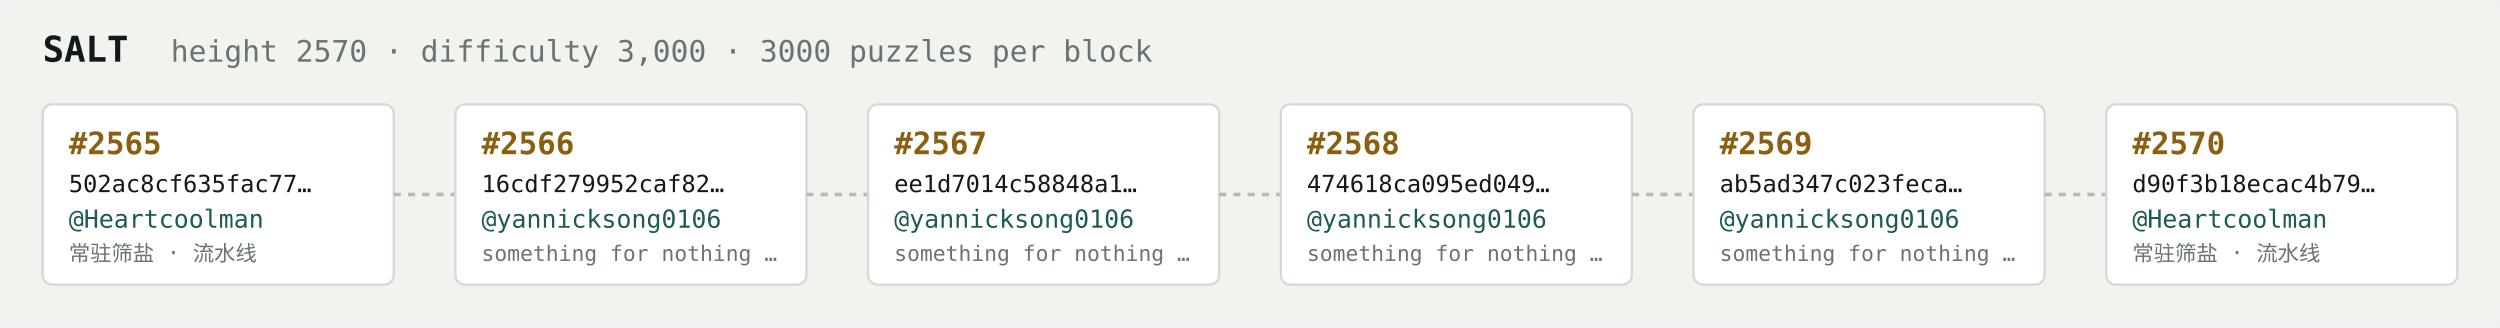
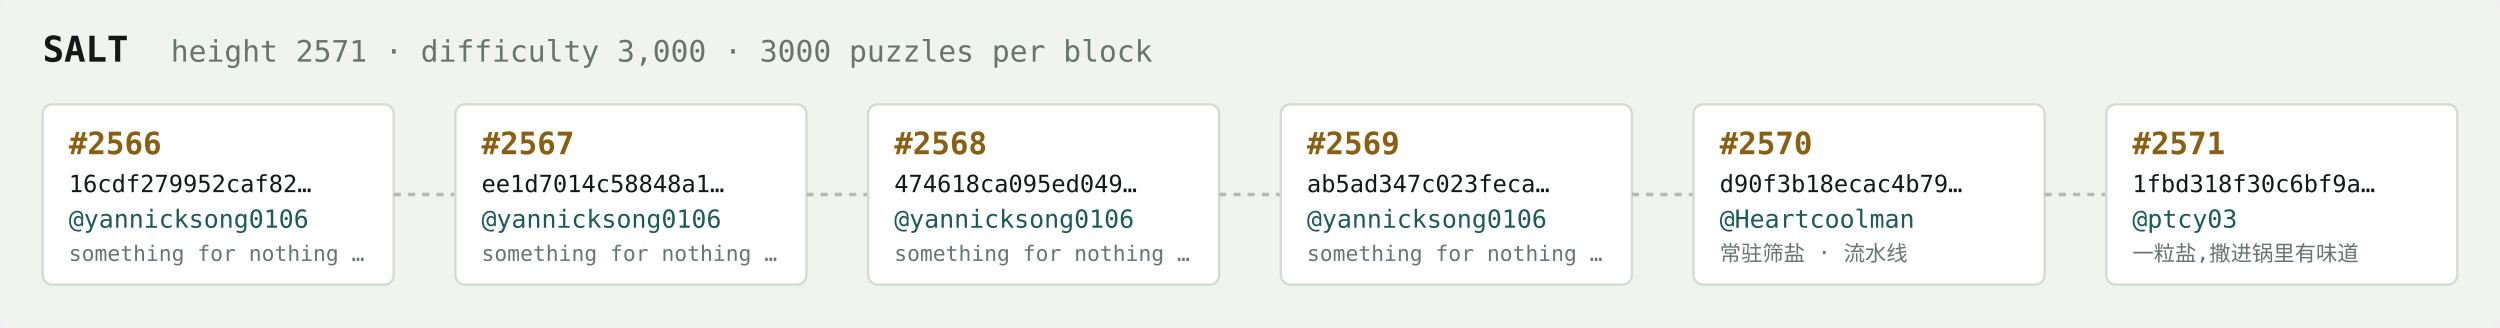
<svg xmlns="http://www.w3.org/2000/svg" width="1054" height="138" viewBox="0 0 1054 138" font-family="ui-monospace,SFMono-Regular,Menlo,monospace">
  <rect fill="#f1f3ef" width="1054" height="138" rx="6" />
  <text x="18" y="26" fill="#121916" font-size="15" font-weight="700">SALT</text>
-   <text x="72" y="26" fill="#68746e" font-size="12.5">height 2570 · difficulty 3,000 · 3000 puzzles per block</text>
+   <text x="72" y="26" fill="#68746e" font-size="12.5">height 2571 · difficulty 3,000 · 3000 puzzles per block</text>
  <rect x="18" y="44" width="148" height="76" rx="4" fill="#ffffff" stroke="#d5dbd2" stroke-width="1" />
-   <text x="29" y="65" fill="#8a5f10" font-size="13" font-weight="700">#2565</text>
-   <text x="29" y="81" fill="#121916" font-size="10">502ac8cf635fac77…</text>
-   <text x="29" y="96" fill="#1c5b52" font-size="10.5">@Heartcoolman</text>
-   <text x="29" y="110" fill="#68746e" font-size="9">常驻筛盐 · 流水线</text>
+   <text x="29" y="65" fill="#8a5f10" font-size="13" font-weight="700">#2566</text>
+   <text x="29" y="81" fill="#121916" font-size="10">16cdf279952caf82…</text>
+   <text x="29" y="96" fill="#1c5b52" font-size="10.5">@yannicksong0106</text>
+   <text x="29" y="110" fill="#68746e" font-size="9">something for nothing …</text>
  <line x1="166" y1="82.0" x2="192" y2="82.0" stroke="#b3bcb4" stroke-width="1.5" stroke-dasharray="3 3" />
  <rect x="192" y="44" width="148" height="76" rx="4" fill="#ffffff" stroke="#d5dbd2" stroke-width="1" />
-   <text x="203" y="65" fill="#8a5f10" font-size="13" font-weight="700">#2566</text>
-   <text x="203" y="81" fill="#121916" font-size="10">16cdf279952caf82…</text>
+   <text x="203" y="65" fill="#8a5f10" font-size="13" font-weight="700">#2567</text>
+   <text x="203" y="81" fill="#121916" font-size="10">ee1d7014c58848a1…</text>
  <text x="203" y="96" fill="#1c5b52" font-size="10.5">@yannicksong0106</text>
  <text x="203" y="110" fill="#68746e" font-size="9">something for nothing …</text>
  <line x1="340" y1="82.0" x2="366" y2="82.0" stroke="#b3bcb4" stroke-width="1.5" stroke-dasharray="3 3" />
  <rect x="366" y="44" width="148" height="76" rx="4" fill="#ffffff" stroke="#d5dbd2" stroke-width="1" />
-   <text x="377" y="65" fill="#8a5f10" font-size="13" font-weight="700">#2567</text>
-   <text x="377" y="81" fill="#121916" font-size="10">ee1d7014c58848a1…</text>
+   <text x="377" y="65" fill="#8a5f10" font-size="13" font-weight="700">#2568</text>
+   <text x="377" y="81" fill="#121916" font-size="10">474618ca095ed049…</text>
  <text x="377" y="96" fill="#1c5b52" font-size="10.5">@yannicksong0106</text>
  <text x="377" y="110" fill="#68746e" font-size="9">something for nothing …</text>
  <line x1="514" y1="82.0" x2="540" y2="82.0" stroke="#b3bcb4" stroke-width="1.5" stroke-dasharray="3 3" />
  <rect x="540" y="44" width="148" height="76" rx="4" fill="#ffffff" stroke="#d5dbd2" stroke-width="1" />
-   <text x="551" y="65" fill="#8a5f10" font-size="13" font-weight="700">#2568</text>
-   <text x="551" y="81" fill="#121916" font-size="10">474618ca095ed049…</text>
+   <text x="551" y="65" fill="#8a5f10" font-size="13" font-weight="700">#2569</text>
+   <text x="551" y="81" fill="#121916" font-size="10">ab5ad347c023feca…</text>
  <text x="551" y="96" fill="#1c5b52" font-size="10.5">@yannicksong0106</text>
  <text x="551" y="110" fill="#68746e" font-size="9">something for nothing …</text>
  <line x1="688" y1="82.0" x2="714" y2="82.0" stroke="#b3bcb4" stroke-width="1.5" stroke-dasharray="3 3" />
  <rect x="714" y="44" width="148" height="76" rx="4" fill="#ffffff" stroke="#d5dbd2" stroke-width="1" />
-   <text x="725" y="65" fill="#8a5f10" font-size="13" font-weight="700">#2569</text>
-   <text x="725" y="81" fill="#121916" font-size="10">ab5ad347c023feca…</text>
-   <text x="725" y="96" fill="#1c5b52" font-size="10.5">@yannicksong0106</text>
-   <text x="725" y="110" fill="#68746e" font-size="9">something for nothing …</text>
+   <text x="725" y="65" fill="#8a5f10" font-size="13" font-weight="700">#2570</text>
+   <text x="725" y="81" fill="#121916" font-size="10">d90f3b18ecac4b79…</text>
+   <text x="725" y="96" fill="#1c5b52" font-size="10.5">@Heartcoolman</text>
+   <text x="725" y="110" fill="#68746e" font-size="9">常驻筛盐 · 流水线</text>
  <line x1="862" y1="82.0" x2="888" y2="82.0" stroke="#b3bcb4" stroke-width="1.5" stroke-dasharray="3 3" />
  <rect x="888" y="44" width="148" height="76" rx="4" fill="#ffffff" stroke="#d5dbd2" stroke-width="1" />
-   <text x="899" y="65" fill="#8a5f10" font-size="13" font-weight="700">#2570</text>
-   <text x="899" y="81" fill="#121916" font-size="10">d90f3b18ecac4b79…</text>
-   <text x="899" y="96" fill="#1c5b52" font-size="10.5">@Heartcoolman</text>
-   <text x="899" y="110" fill="#68746e" font-size="9">常驻筛盐 · 流水线</text>
+   <text x="899" y="65" fill="#8a5f10" font-size="13" font-weight="700">#2571</text>
+   <text x="899" y="81" fill="#121916" font-size="10">1fbd318f30c6bf9a…</text>
+   <text x="899" y="96" fill="#1c5b52" font-size="10.5">@ptcy03</text>
+   <text x="899" y="110" fill="#68746e" font-size="9">一粒盐,撒进锅里有味道</text>
</svg>
